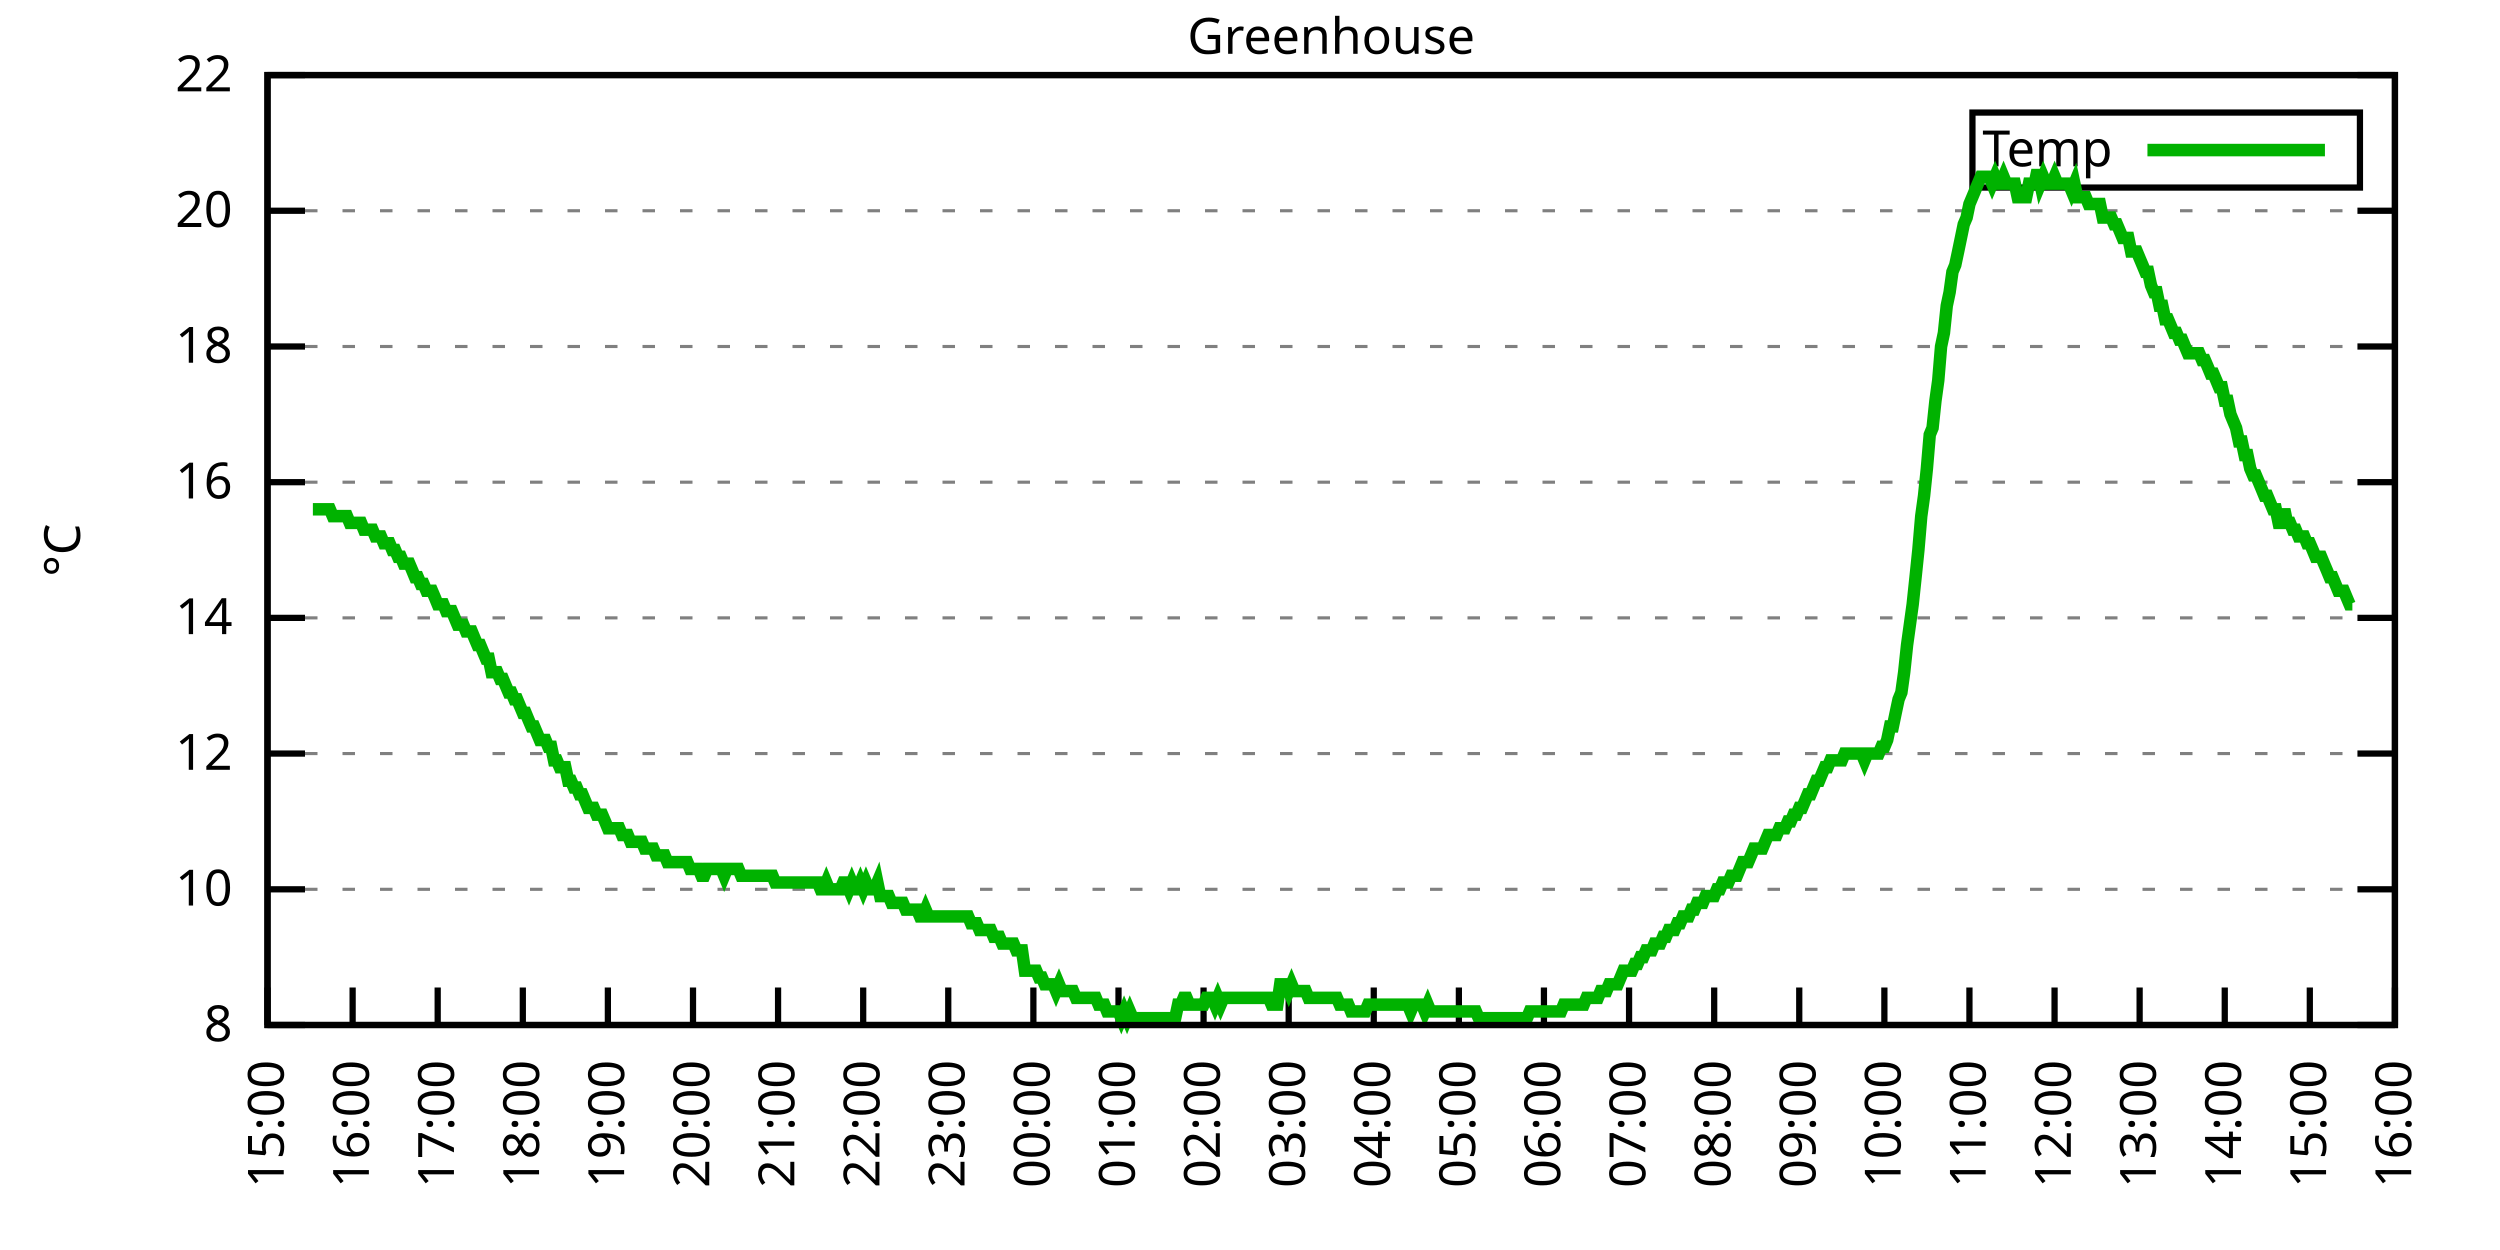
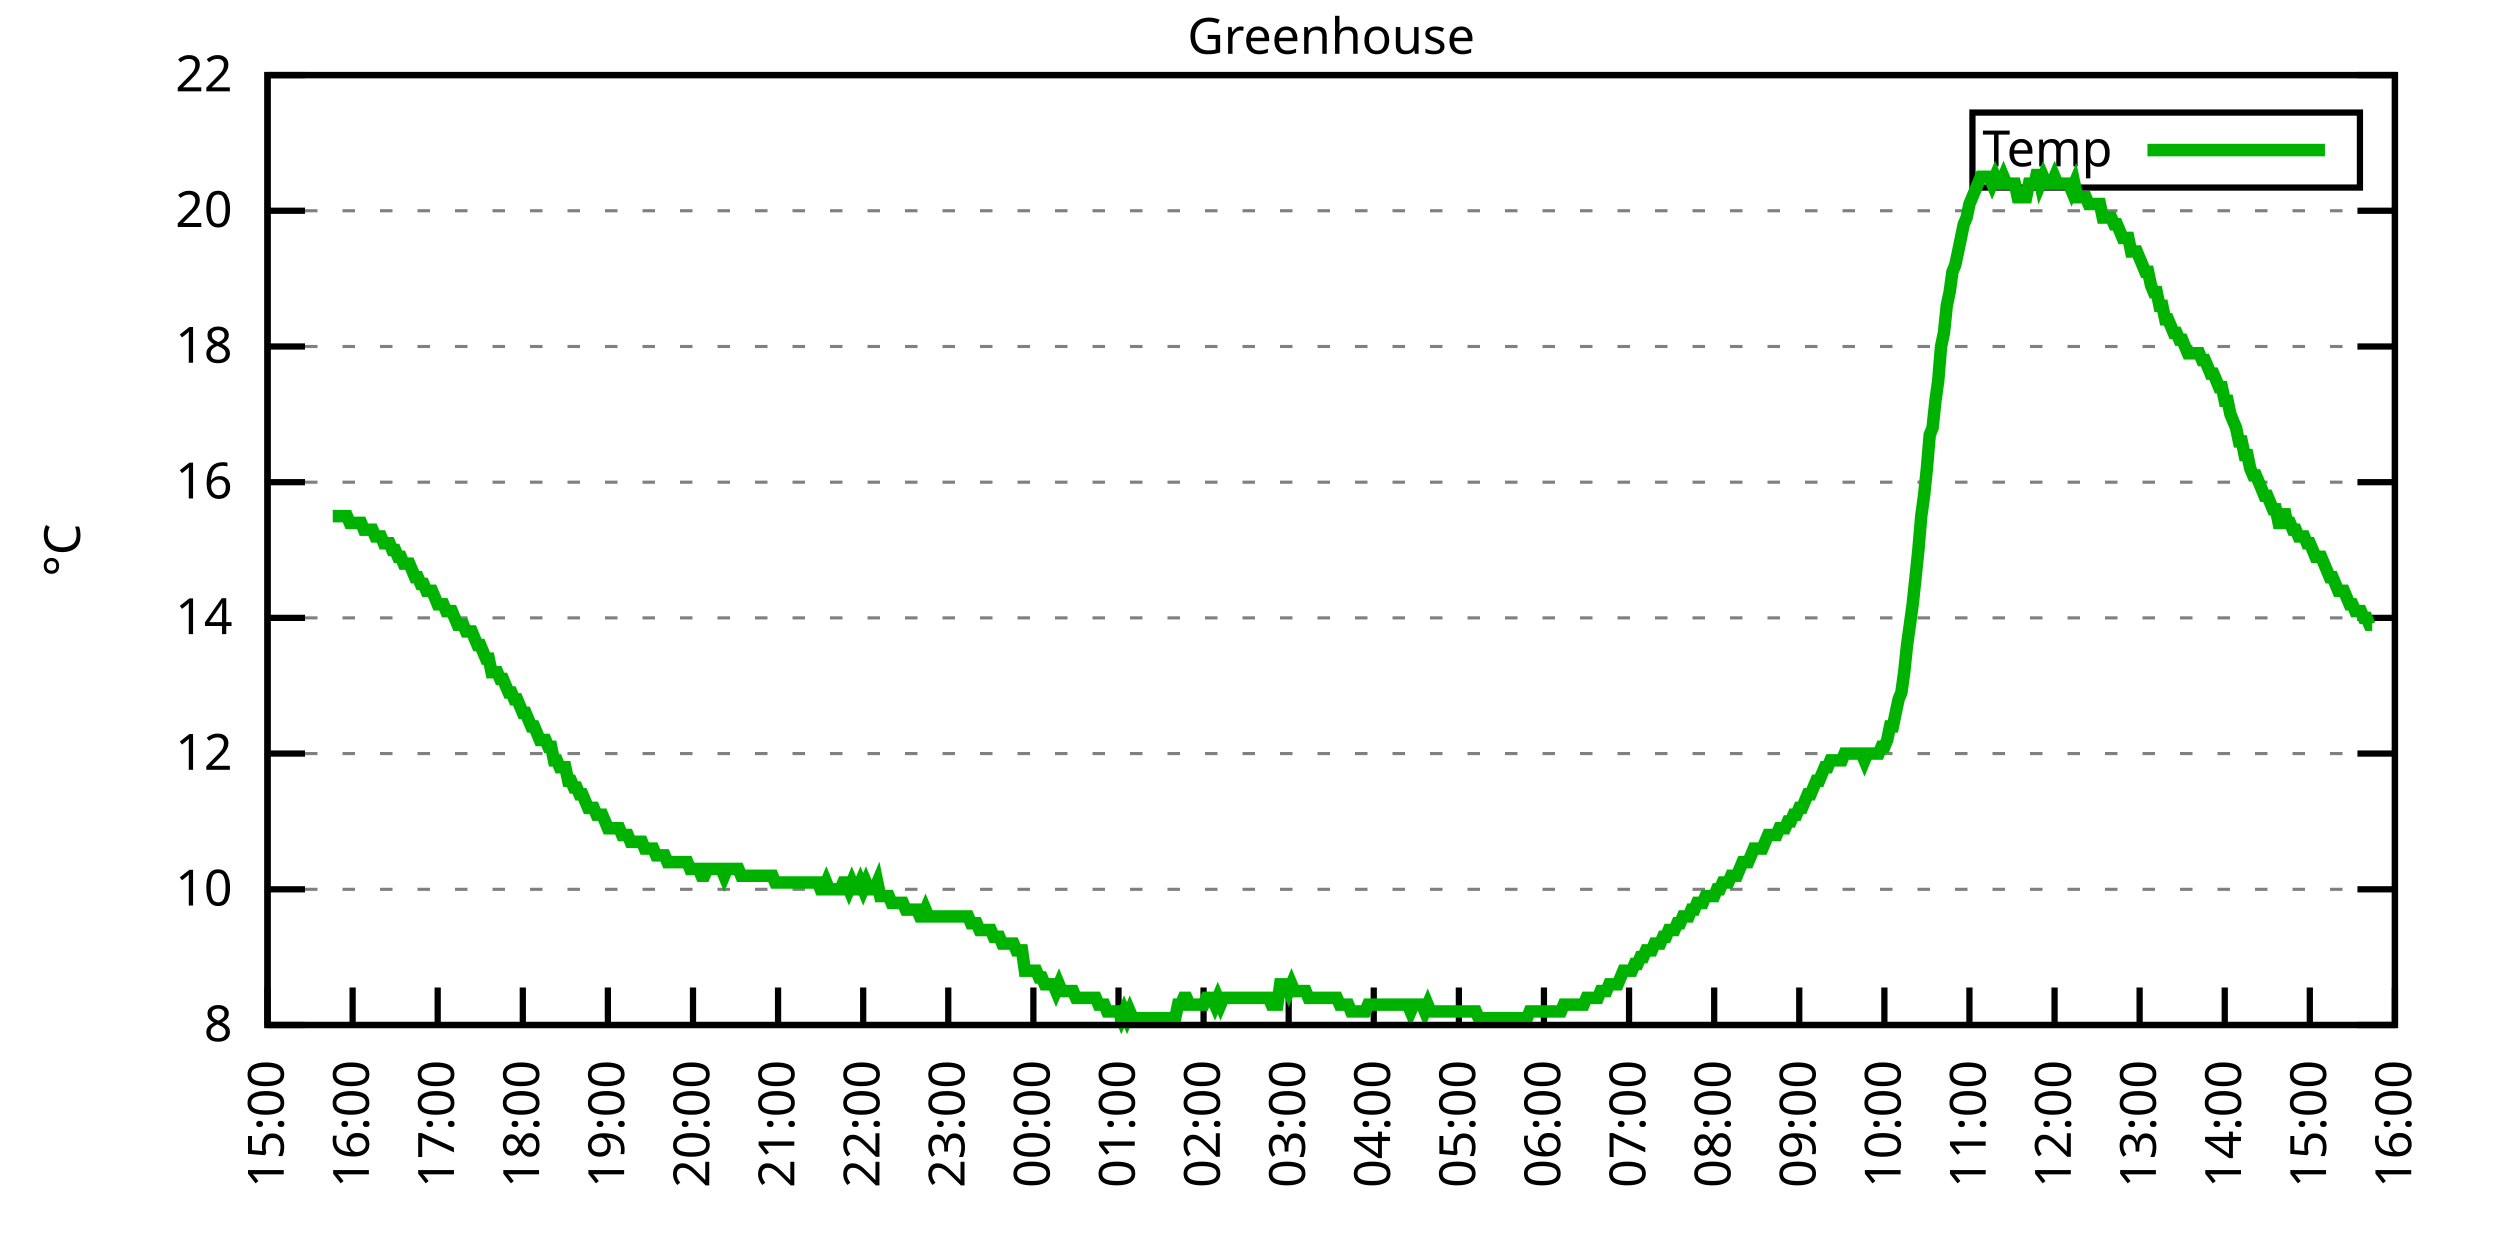
<svg xmlns="http://www.w3.org/2000/svg" xmlns:xlink="http://www.w3.org/1999/xlink" width="400" height="200" viewBox="0 0 400 200">
  <g id="gnuplot_canvas">
    <rect x="0" y="0" width="400" height="200" fill="none" />
    <defs>
      <circle id="gpDot" r="0.5" stroke-width="0.5" stroke="currentColor" />
      <path id="gpPt0" stroke-width="0.333" stroke="currentColor" d="M-1,0 h2 M0,-1 v2" />
      <path id="gpPt1" stroke-width="0.333" stroke="currentColor" d="M-1,-1 L1,1 M1,-1 L-1,1" />
      <path id="gpPt2" stroke-width="0.333" stroke="currentColor" d="M-1,0 L1,0 M0,-1 L0,1 M-1,-1 L1,1 M-1,1 L1,-1" />
      <rect id="gpPt3" stroke-width="0.333" stroke="currentColor" x="-1" y="-1" width="2" height="2" />
      <rect id="gpPt4" stroke-width="0.333" stroke="currentColor" fill="currentColor" x="-1" y="-1" width="2" height="2" />
      <circle id="gpPt5" stroke-width="0.333" stroke="currentColor" cx="0" cy="0" r="1" />
      <use xlink:href="#gpPt5" id="gpPt6" fill="currentColor" stroke="none" />
      <path id="gpPt7" stroke-width="0.333" stroke="currentColor" d="M0,-1.33 L-1.33,0.67 L1.33,0.67 z" />
      <use xlink:href="#gpPt7" id="gpPt8" fill="currentColor" stroke="none" />
      <use xlink:href="#gpPt7" id="gpPt9" stroke="currentColor" transform="rotate(180)" />
      <use xlink:href="#gpPt9" id="gpPt10" fill="currentColor" stroke="none" />
      <use xlink:href="#gpPt3" id="gpPt11" stroke="currentColor" transform="rotate(45)" />
      <use xlink:href="#gpPt11" id="gpPt12" fill="currentColor" stroke="none" />
      <path id="gpPt13" stroke-width="0.333" stroke="currentColor" d="M0,1.330 L1.265,0.411 L0.782,-1.067 L-0.782,-1.076 L-1.265,0.411 z" />
      <use xlink:href="#gpPt13" id="gpPt14" fill="currentColor" stroke="none" />
      <filter id="textbox" filterUnits="objectBoundingBox" x="0" y="0" height="1" width="1">
        <feFlood flood-color="white" flood-opacity="1" result="bgnd" />
        <feComposite in="SourceGraphic" in2="bgnd" operator="atop" />
      </filter>
      <filter id="greybox" filterUnits="objectBoundingBox" x="0" y="0" height="1" width="1">
        <feFlood flood-color="lightgrey" flood-opacity="1" result="grey" />
        <feComposite in="SourceGraphic" in2="grey" operator="atop" />
      </filter>
    </defs>
    <g fill="none" color="white" stroke="currentColor" stroke-width="1.00" stroke-linecap="butt" stroke-linejoin="miter">
</g>
    <g fill="none" color="black" stroke="currentColor" stroke-width="1.00" stroke-linecap="butt" stroke-linejoin="miter">
      <g stroke="none" shape-rendering="crispEdges">
        <polygon fill="rgb(255, 255, 255)" points="42.80,164.00 383.18,164.00 383.18,12.02 42.80,12.02 " />
      </g>
    </g>
    <g fill="none" color="black" stroke="currentColor" stroke-width="1.00" stroke-linecap="butt" stroke-linejoin="miter">
</g>
    <g fill="none" color="black" stroke="black" stroke-width="0.50" stroke-linecap="butt" stroke-linejoin="miter">
</g>
    <g fill="none" color="gray" stroke="currentColor" stroke-width="0.50" stroke-linecap="butt" stroke-linejoin="miter">
      <path stroke="gray" stroke-dasharray="2,4" class="gridline" d="M42.80,164.00 L383.19,164.00  " />
    </g>
    <g fill="none" color="gray" stroke="gray" stroke-width="1.00" stroke-linecap="butt" stroke-linejoin="miter">
</g>
    <g fill="none" color="black" stroke="currentColor" stroke-width="1.00" stroke-linecap="butt" stroke-linejoin="miter">
      <path stroke="black" d="M42.80,164.00 L48.80,164.00 M383.19,164.00 L377.19,164.00  " />
      <g transform="translate(37.20,166.60)" stroke="none" fill="black" font-family="Sans" font-size="8.00" text-anchor="end">
        <text>
          <tspan font-family="Sans"> 8</tspan>
        </text>
      </g>
    </g>
    <g fill="none" color="black" stroke="currentColor" stroke-width="1.00" stroke-linecap="butt" stroke-linejoin="miter">
</g>
    <g fill="none" color="black" stroke="black" stroke-width="0.50" stroke-linecap="butt" stroke-linejoin="miter">
</g>
    <g fill="none" color="gray" stroke="currentColor" stroke-width="0.50" stroke-linecap="butt" stroke-linejoin="miter">
      <path stroke="gray" stroke-dasharray="2,4" class="gridline" d="M42.80,142.29 L383.19,142.29  " />
    </g>
    <g fill="none" color="gray" stroke="gray" stroke-width="1.00" stroke-linecap="butt" stroke-linejoin="miter">
</g>
    <g fill="none" color="black" stroke="currentColor" stroke-width="1.00" stroke-linecap="butt" stroke-linejoin="miter">
      <path stroke="black" d="M42.80,142.29 L48.80,142.29 M383.19,142.29 L377.19,142.29  " />
      <g transform="translate(37.20,144.89)" stroke="none" fill="black" font-family="Sans" font-size="8.00" text-anchor="end">
        <text>
          <tspan font-family="Sans"> 10</tspan>
        </text>
      </g>
    </g>
    <g fill="none" color="black" stroke="currentColor" stroke-width="1.00" stroke-linecap="butt" stroke-linejoin="miter">
</g>
    <g fill="none" color="black" stroke="black" stroke-width="0.50" stroke-linecap="butt" stroke-linejoin="miter">
</g>
    <g fill="none" color="gray" stroke="currentColor" stroke-width="0.50" stroke-linecap="butt" stroke-linejoin="miter">
      <path stroke="gray" stroke-dasharray="2,4" class="gridline" d="M42.80,120.57 L383.19,120.57  " />
    </g>
    <g fill="none" color="gray" stroke="gray" stroke-width="1.00" stroke-linecap="butt" stroke-linejoin="miter">
</g>
    <g fill="none" color="black" stroke="currentColor" stroke-width="1.00" stroke-linecap="butt" stroke-linejoin="miter">
      <path stroke="black" d="M42.80,120.57 L48.80,120.57 M383.19,120.57 L377.19,120.57  " />
      <g transform="translate(37.20,123.17)" stroke="none" fill="black" font-family="Sans" font-size="8.00" text-anchor="end">
        <text>
          <tspan font-family="Sans"> 12</tspan>
        </text>
      </g>
    </g>
    <g fill="none" color="black" stroke="currentColor" stroke-width="1.00" stroke-linecap="butt" stroke-linejoin="miter">
</g>
    <g fill="none" color="black" stroke="black" stroke-width="0.50" stroke-linecap="butt" stroke-linejoin="miter">
</g>
    <g fill="none" color="gray" stroke="currentColor" stroke-width="0.50" stroke-linecap="butt" stroke-linejoin="miter">
      <path stroke="gray" stroke-dasharray="2,4" class="gridline" d="M42.80,98.86 L383.19,98.86  " />
    </g>
    <g fill="none" color="gray" stroke="gray" stroke-width="1.00" stroke-linecap="butt" stroke-linejoin="miter">
</g>
    <g fill="none" color="black" stroke="currentColor" stroke-width="1.00" stroke-linecap="butt" stroke-linejoin="miter">
      <path stroke="black" d="M42.80,98.86 L48.80,98.86 M383.19,98.86 L377.19,98.86  " />
      <g transform="translate(37.20,101.46)" stroke="none" fill="black" font-family="Sans" font-size="8.00" text-anchor="end">
        <text>
          <tspan font-family="Sans"> 14</tspan>
        </text>
      </g>
    </g>
    <g fill="none" color="black" stroke="currentColor" stroke-width="1.00" stroke-linecap="butt" stroke-linejoin="miter">
</g>
    <g fill="none" color="black" stroke="black" stroke-width="0.50" stroke-linecap="butt" stroke-linejoin="miter">
</g>
    <g fill="none" color="gray" stroke="currentColor" stroke-width="0.50" stroke-linecap="butt" stroke-linejoin="miter">
      <path stroke="gray" stroke-dasharray="2,4" class="gridline" d="M42.80,77.15 L383.19,77.15  " />
    </g>
    <g fill="none" color="gray" stroke="gray" stroke-width="1.00" stroke-linecap="butt" stroke-linejoin="miter">
</g>
    <g fill="none" color="black" stroke="currentColor" stroke-width="1.00" stroke-linecap="butt" stroke-linejoin="miter">
      <path stroke="black" d="M42.80,77.15 L48.80,77.15 M383.19,77.15 L377.19,77.15  " />
      <g transform="translate(37.20,79.75)" stroke="none" fill="black" font-family="Sans" font-size="8.00" text-anchor="end">
        <text>
          <tspan font-family="Sans"> 16</tspan>
        </text>
      </g>
    </g>
    <g fill="none" color="black" stroke="currentColor" stroke-width="1.00" stroke-linecap="butt" stroke-linejoin="miter">
</g>
    <g fill="none" color="black" stroke="black" stroke-width="0.50" stroke-linecap="butt" stroke-linejoin="miter">
</g>
    <g fill="none" color="gray" stroke="currentColor" stroke-width="0.50" stroke-linecap="butt" stroke-linejoin="miter">
      <path stroke="gray" stroke-dasharray="2,4" class="gridline" d="M42.80,55.44 L383.19,55.44  " />
    </g>
    <g fill="none" color="gray" stroke="gray" stroke-width="1.00" stroke-linecap="butt" stroke-linejoin="miter">
</g>
    <g fill="none" color="black" stroke="currentColor" stroke-width="1.00" stroke-linecap="butt" stroke-linejoin="miter">
      <path stroke="black" d="M42.80,55.44 L48.80,55.44 M383.19,55.44 L377.19,55.44  " />
      <g transform="translate(37.20,58.04)" stroke="none" fill="black" font-family="Sans" font-size="8.00" text-anchor="end">
        <text>
          <tspan font-family="Sans"> 18</tspan>
        </text>
      </g>
    </g>
    <g fill="none" color="black" stroke="currentColor" stroke-width="1.00" stroke-linecap="butt" stroke-linejoin="miter">
</g>
    <g fill="none" color="black" stroke="black" stroke-width="0.50" stroke-linecap="butt" stroke-linejoin="miter">
</g>
    <g fill="none" color="gray" stroke="currentColor" stroke-width="0.50" stroke-linecap="butt" stroke-linejoin="miter">
      <path stroke="gray" stroke-dasharray="2,4" class="gridline" d="M42.80,33.72 L383.19,33.72  " />
    </g>
    <g fill="none" color="gray" stroke="gray" stroke-width="1.00" stroke-linecap="butt" stroke-linejoin="miter">
</g>
    <g fill="none" color="black" stroke="currentColor" stroke-width="1.00" stroke-linecap="butt" stroke-linejoin="miter">
      <path stroke="black" d="M42.80,33.72 L48.80,33.72 M383.19,33.72 L377.19,33.72  " />
      <g transform="translate(37.20,36.32)" stroke="none" fill="black" font-family="Sans" font-size="8.00" text-anchor="end">
        <text>
          <tspan font-family="Sans"> 20</tspan>
        </text>
      </g>
    </g>
    <g fill="none" color="black" stroke="currentColor" stroke-width="1.00" stroke-linecap="butt" stroke-linejoin="miter">
</g>
    <g fill="none" color="black" stroke="black" stroke-width="0.50" stroke-linecap="butt" stroke-linejoin="miter">
</g>
    <g fill="none" color="gray" stroke="currentColor" stroke-width="0.50" stroke-linecap="butt" stroke-linejoin="miter">
      <path stroke="gray" stroke-dasharray="2,4" class="gridline" d="M42.80,12.01 L383.19,12.01  " />
    </g>
    <g fill="none" color="gray" stroke="gray" stroke-width="1.00" stroke-linecap="butt" stroke-linejoin="miter">
</g>
    <g fill="none" color="black" stroke="currentColor" stroke-width="1.00" stroke-linecap="butt" stroke-linejoin="miter">
      <path stroke="black" d="M42.80,12.01 L48.80,12.01 M383.19,12.01 L377.19,12.01  " />
      <g transform="translate(37.20,14.61)" stroke="none" fill="black" font-family="Sans" font-size="8.00" text-anchor="end">
        <text>
          <tspan font-family="Sans"> 22</tspan>
        </text>
      </g>
    </g>
    <g fill="none" color="black" stroke="currentColor" stroke-width="1.00" stroke-linecap="butt" stroke-linejoin="miter">
      <path stroke="black" d="M42.80,164.00 L42.80,158.00  " />
      <g transform="translate(45.40,169.60) rotate(270.00)" stroke="none" fill="black" font-family="Sans" font-size="8.00" text-anchor="end">
        <text>
          <tspan font-family="Sans">15:00</tspan>
        </text>
      </g>
    </g>
    <g fill="none" color="black" stroke="currentColor" stroke-width="1.00" stroke-linecap="butt" stroke-linejoin="miter">
      <path stroke="black" d="M56.42,164.00 L56.42,158.00  " />
      <g transform="translate(59.02,169.60) rotate(270.00)" stroke="none" fill="black" font-family="Sans" font-size="8.00" text-anchor="end">
        <text>
          <tspan font-family="Sans">16:00</tspan>
        </text>
      </g>
    </g>
    <g fill="none" color="black" stroke="currentColor" stroke-width="1.00" stroke-linecap="butt" stroke-linejoin="miter">
      <path stroke="black" d="M70.03,164.00 L70.03,158.00  " />
      <g transform="translate(72.63,169.60) rotate(270.00)" stroke="none" fill="black" font-family="Sans" font-size="8.00" text-anchor="end">
        <text>
          <tspan font-family="Sans">17:00</tspan>
        </text>
      </g>
    </g>
    <g fill="none" color="black" stroke="currentColor" stroke-width="1.00" stroke-linecap="butt" stroke-linejoin="miter">
      <path stroke="black" d="M83.65,164.00 L83.65,158.00  " />
      <g transform="translate(86.25,169.60) rotate(270.00)" stroke="none" fill="black" font-family="Sans" font-size="8.00" text-anchor="end">
        <text>
          <tspan font-family="Sans">18:00</tspan>
        </text>
      </g>
    </g>
    <g fill="none" color="black" stroke="currentColor" stroke-width="1.00" stroke-linecap="butt" stroke-linejoin="miter">
      <path stroke="black" d="M97.26,164.00 L97.26,158.00  " />
      <g transform="translate(99.86,169.60) rotate(270.00)" stroke="none" fill="black" font-family="Sans" font-size="8.00" text-anchor="end">
        <text>
          <tspan font-family="Sans">19:00</tspan>
        </text>
      </g>
    </g>
    <g fill="none" color="black" stroke="currentColor" stroke-width="1.00" stroke-linecap="butt" stroke-linejoin="miter">
      <path stroke="black" d="M110.88,164.00 L110.88,158.00  " />
      <g transform="translate(113.48,169.60) rotate(270.00)" stroke="none" fill="black" font-family="Sans" font-size="8.00" text-anchor="end">
        <text>
          <tspan font-family="Sans">20:00</tspan>
        </text>
      </g>
    </g>
    <g fill="none" color="black" stroke="currentColor" stroke-width="1.00" stroke-linecap="butt" stroke-linejoin="miter">
      <path stroke="black" d="M124.49,164.00 L124.49,158.00  " />
      <g transform="translate(127.09,169.60) rotate(270.00)" stroke="none" fill="black" font-family="Sans" font-size="8.00" text-anchor="end">
        <text>
          <tspan font-family="Sans">21:00</tspan>
        </text>
      </g>
    </g>
    <g fill="none" color="black" stroke="currentColor" stroke-width="1.00" stroke-linecap="butt" stroke-linejoin="miter">
      <path stroke="black" d="M138.11,164.00 L138.11,158.00  " />
      <g transform="translate(140.71,169.60) rotate(270.00)" stroke="none" fill="black" font-family="Sans" font-size="8.00" text-anchor="end">
        <text>
          <tspan font-family="Sans">22:00</tspan>
        </text>
      </g>
    </g>
    <g fill="none" color="black" stroke="currentColor" stroke-width="1.00" stroke-linecap="butt" stroke-linejoin="miter">
      <path stroke="black" d="M151.72,164.00 L151.72,158.00  " />
      <g transform="translate(154.32,169.60) rotate(270.00)" stroke="none" fill="black" font-family="Sans" font-size="8.00" text-anchor="end">
        <text>
          <tspan font-family="Sans">23:00</tspan>
        </text>
      </g>
    </g>
    <g fill="none" color="black" stroke="currentColor" stroke-width="1.00" stroke-linecap="butt" stroke-linejoin="miter">
      <path stroke="black" d="M165.34,164.00 L165.34,158.00  " />
      <g transform="translate(167.94,169.60) rotate(270.00)" stroke="none" fill="black" font-family="Sans" font-size="8.00" text-anchor="end">
        <text>
          <tspan font-family="Sans">00:00</tspan>
        </text>
      </g>
    </g>
    <g fill="none" color="black" stroke="currentColor" stroke-width="1.00" stroke-linecap="butt" stroke-linejoin="miter">
      <path stroke="black" d="M178.96,164.00 L178.96,158.00  " />
      <g transform="translate(181.56,169.60) rotate(270.00)" stroke="none" fill="black" font-family="Sans" font-size="8.00" text-anchor="end">
        <text>
          <tspan font-family="Sans">01:00</tspan>
        </text>
      </g>
    </g>
    <g fill="none" color="black" stroke="currentColor" stroke-width="1.00" stroke-linecap="butt" stroke-linejoin="miter">
      <path stroke="black" d="M192.57,164.00 L192.57,158.00  " />
      <g transform="translate(195.17,169.60) rotate(270.00)" stroke="none" fill="black" font-family="Sans" font-size="8.00" text-anchor="end">
        <text>
          <tspan font-family="Sans">02:00</tspan>
        </text>
      </g>
    </g>
    <g fill="none" color="black" stroke="currentColor" stroke-width="1.00" stroke-linecap="butt" stroke-linejoin="miter">
      <path stroke="black" d="M206.19,164.00 L206.19,158.00  " />
      <g transform="translate(208.79,169.60) rotate(270.00)" stroke="none" fill="black" font-family="Sans" font-size="8.00" text-anchor="end">
        <text>
          <tspan font-family="Sans">03:00</tspan>
        </text>
      </g>
    </g>
    <g fill="none" color="black" stroke="currentColor" stroke-width="1.00" stroke-linecap="butt" stroke-linejoin="miter">
      <path stroke="black" d="M219.80,164.00 L219.80,158.00  " />
      <g transform="translate(222.40,169.60) rotate(270.00)" stroke="none" fill="black" font-family="Sans" font-size="8.00" text-anchor="end">
        <text>
          <tspan font-family="Sans">04:00</tspan>
        </text>
      </g>
    </g>
    <g fill="none" color="black" stroke="currentColor" stroke-width="1.00" stroke-linecap="butt" stroke-linejoin="miter">
      <path stroke="black" d="M233.42,164.00 L233.42,158.00  " />
      <g transform="translate(236.02,169.60) rotate(270.00)" stroke="none" fill="black" font-family="Sans" font-size="8.00" text-anchor="end">
        <text>
          <tspan font-family="Sans">05:00</tspan>
        </text>
      </g>
    </g>
    <g fill="none" color="black" stroke="currentColor" stroke-width="1.00" stroke-linecap="butt" stroke-linejoin="miter">
      <path stroke="black" d="M247.03,164.00 L247.03,158.00  " />
      <g transform="translate(249.63,169.60) rotate(270.00)" stroke="none" fill="black" font-family="Sans" font-size="8.00" text-anchor="end">
        <text>
          <tspan font-family="Sans">06:00</tspan>
        </text>
      </g>
    </g>
    <g fill="none" color="black" stroke="currentColor" stroke-width="1.00" stroke-linecap="butt" stroke-linejoin="miter">
      <path stroke="black" d="M260.65,164.00 L260.65,158.00  " />
      <g transform="translate(263.25,169.60) rotate(270.00)" stroke="none" fill="black" font-family="Sans" font-size="8.00" text-anchor="end">
        <text>
          <tspan font-family="Sans">07:00</tspan>
        </text>
      </g>
    </g>
    <g fill="none" color="black" stroke="currentColor" stroke-width="1.00" stroke-linecap="butt" stroke-linejoin="miter">
      <path stroke="black" d="M274.27,164.00 L274.27,158.00  " />
      <g transform="translate(276.87,169.60) rotate(270.00)" stroke="none" fill="black" font-family="Sans" font-size="8.00" text-anchor="end">
        <text>
          <tspan font-family="Sans">08:00</tspan>
        </text>
      </g>
    </g>
    <g fill="none" color="black" stroke="currentColor" stroke-width="1.00" stroke-linecap="butt" stroke-linejoin="miter">
      <path stroke="black" d="M287.88,164.00 L287.88,158.00  " />
      <g transform="translate(290.48,169.60) rotate(270.00)" stroke="none" fill="black" font-family="Sans" font-size="8.00" text-anchor="end">
        <text>
          <tspan font-family="Sans">09:00</tspan>
        </text>
      </g>
    </g>
    <g fill="none" color="black" stroke="currentColor" stroke-width="1.00" stroke-linecap="butt" stroke-linejoin="miter">
      <path stroke="black" d="M301.50,164.00 L301.50,158.00  " />
      <g transform="translate(304.10,169.60) rotate(270.00)" stroke="none" fill="black" font-family="Sans" font-size="8.00" text-anchor="end">
        <text>
          <tspan font-family="Sans">10:00</tspan>
        </text>
      </g>
    </g>
    <g fill="none" color="black" stroke="currentColor" stroke-width="1.00" stroke-linecap="butt" stroke-linejoin="miter">
      <path stroke="black" d="M315.11,164.00 L315.11,158.00  " />
      <g transform="translate(317.71,169.60) rotate(270.00)" stroke="none" fill="black" font-family="Sans" font-size="8.00" text-anchor="end">
        <text>
          <tspan font-family="Sans">11:00</tspan>
        </text>
      </g>
    </g>
    <g fill="none" color="black" stroke="currentColor" stroke-width="1.00" stroke-linecap="butt" stroke-linejoin="miter">
      <path stroke="black" d="M328.73,164.00 L328.73,158.00  " />
      <g transform="translate(331.33,169.60) rotate(270.00)" stroke="none" fill="black" font-family="Sans" font-size="8.00" text-anchor="end">
        <text>
          <tspan font-family="Sans">12:00</tspan>
        </text>
      </g>
    </g>
    <g fill="none" color="black" stroke="currentColor" stroke-width="1.00" stroke-linecap="butt" stroke-linejoin="miter">
      <path stroke="black" d="M342.34,164.00 L342.34,158.00  " />
      <g transform="translate(344.94,169.60) rotate(270.00)" stroke="none" fill="black" font-family="Sans" font-size="8.00" text-anchor="end">
        <text>
          <tspan font-family="Sans">13:00</tspan>
        </text>
      </g>
    </g>
    <g fill="none" color="black" stroke="currentColor" stroke-width="1.00" stroke-linecap="butt" stroke-linejoin="miter">
      <path stroke="black" d="M355.96,164.00 L355.96,158.00  " />
      <g transform="translate(358.56,169.60) rotate(270.00)" stroke="none" fill="black" font-family="Sans" font-size="8.00" text-anchor="end">
        <text>
          <tspan font-family="Sans">14:00</tspan>
        </text>
      </g>
    </g>
    <g fill="none" color="black" stroke="currentColor" stroke-width="1.00" stroke-linecap="butt" stroke-linejoin="miter">
      <path stroke="black" d="M369.57,164.00 L369.57,158.00  " />
      <g transform="translate(372.17,169.60) rotate(270.00)" stroke="none" fill="black" font-family="Sans" font-size="8.00" text-anchor="end">
        <text>
          <tspan font-family="Sans">15:00</tspan>
        </text>
      </g>
    </g>
    <g fill="none" color="black" stroke="currentColor" stroke-width="1.00" stroke-linecap="butt" stroke-linejoin="miter">
      <path stroke="black" d="M383.19,164.00 L383.19,158.00  " />
      <g transform="translate(385.79,169.60) rotate(270.00)" stroke="none" fill="black" font-family="Sans" font-size="8.00" text-anchor="end">
        <text>
          <tspan font-family="Sans">16:00</tspan>
        </text>
      </g>
    </g>
    <g fill="none" color="black" stroke="currentColor" stroke-width="1.00" stroke-linecap="butt" stroke-linejoin="miter">
</g>
    <g fill="none" color="black" stroke="currentColor" stroke-width="1.00" stroke-linecap="butt" stroke-linejoin="miter">
      <path stroke="black" d="M42.80,12.01 L42.80,164.00 L383.19,164.00 L383.19,12.01 L42.80,12.01 Z  " />
    </g>
    <g fill="none" color="black" stroke="currentColor" stroke-width="1.00" stroke-linecap="butt" stroke-linejoin="miter">
</g>
    <g fill="none" color="black" stroke="currentColor" stroke-width="1.00" stroke-linecap="butt" stroke-linejoin="miter">
      <path stroke="black" d="M315.59,30.01 L315.59,18.01 L377.59,18.01 L377.59,30.01 L315.59,30.01 Z  " />
    </g>
    <g id="Greenhouse_plot_1">
      <g fill="none" color="white" stroke="black" stroke-width="2.00" stroke-linecap="butt" stroke-linejoin="miter">
</g>
      <g fill="none" color="black" stroke="currentColor" stroke-width="2.00" stroke-linecap="butt" stroke-linejoin="miter">
        <g transform="translate(337.99,26.61)" stroke="none" fill="black" font-family="Sans" font-size="8.00" text-anchor="end">
          <text>
            <tspan font-family="Sans">Temp</tspan>
          </text>
        </g>
      </g>
      <g fill="none" color="black" stroke="currentColor" stroke-width="2.00" stroke-linecap="butt" stroke-linejoin="miter">
-         <path stroke="rgb(  0, 178,   0)" d="M343.59,24.01 L371.99,24.01 M50.06,81.49 L50.52,81.49 L50.97,81.49 L51.42,81.49 L51.88,81.49 L52.33,81.49   L52.78,81.49 L53.24,82.58 L53.69,82.58 L54.15,82.58 L54.60,82.58 L55.05,82.58 L55.51,82.58 L55.96,83.66   L56.42,83.66 L56.87,83.66 L57.32,83.66 L57.78,83.66 L58.23,84.75 L58.68,84.75 L59.14,84.75 L59.59,84.75   L60.05,85.83 L60.50,85.83 L60.95,85.83 L61.41,86.92 L61.86,86.92 L62.32,86.92 L62.77,88.00 L63.22,88.00   L63.68,89.09 L64.13,89.09 L64.58,90.18 L65.04,90.18 L65.49,90.18 L65.95,91.26 L66.40,92.35 L66.85,92.35   L67.31,93.43 L67.76,93.43 L68.22,94.52 L68.67,94.52 L69.12,94.52 L69.58,95.60 L70.03,96.69 L70.49,96.69   L70.94,96.69 L71.39,97.78 L71.85,97.78 L72.30,97.78 L72.75,98.86 L73.21,99.95 L73.66,99.95 L74.12,99.95   L74.57,101.03 L75.02,101.03 L75.48,101.03 L75.93,102.12 L76.39,103.20 L76.84,103.20 L77.29,104.29 L77.75,105.38   L78.20,105.38 L78.65,107.55 L79.11,107.55 L79.56,107.55 L80.02,108.63 L80.47,108.63 L80.92,109.72 L81.38,110.80   L81.83,110.80 L82.29,111.89 L82.74,111.89 L83.19,112.97 L83.65,114.06 L84.10,114.06 L84.55,115.15 L85.01,116.23   L85.46,116.23 L85.92,117.32 L86.37,118.40 L86.82,118.40 L87.28,118.40 L87.73,119.49 L88.19,119.49 L88.64,121.66   L89.09,121.66 L89.55,122.75 L90.00,122.75 L90.45,122.75 L90.91,124.92 L91.36,124.92 L91.82,126.00 L92.27,126.00   L92.72,127.09 L93.18,127.09 L93.63,128.17 L94.09,129.26 L94.54,129.26 L94.99,129.26 L95.45,130.35 L95.90,130.35   L96.35,130.35 L96.81,131.43 L97.26,132.52 L97.72,132.52 L98.17,132.52 L98.62,132.52 L99.08,132.52 L99.53,133.60   L99.99,133.60 L100.44,133.60 L100.89,134.69 L101.35,134.69 L101.80,134.69 L102.25,134.69 L102.71,134.69 L103.16,135.77   L103.62,135.77 L104.07,135.77 L104.52,135.77 L104.98,136.86 L105.43,136.86 L105.89,136.86 L106.34,136.86 L106.79,137.94   L107.25,137.94 L107.70,137.94 L108.15,137.94 L108.61,137.94 L109.06,137.94 L109.52,137.94 L109.97,137.94 L110.42,139.03   L110.88,139.03 L111.33,139.03 L111.79,139.03 L112.24,140.12 L112.69,140.12 L113.15,139.03 L113.60,139.03 L114.05,139.03   L114.51,139.03 L114.96,139.03 L115.42,139.03 L115.87,140.12 L116.32,139.03 L116.78,139.03 L117.23,139.03 L117.69,139.03   L118.14,139.03 L118.59,140.12 L119.05,140.12 L119.50,140.12 L119.96,140.12 L120.41,140.12 L120.86,140.12 L121.32,140.12   L121.77,140.12 L122.22,140.12 L122.68,140.12 L123.13,140.12 L123.59,140.12 L124.04,141.20 L124.49,141.20 L124.95,141.20   L125.40,141.20 L125.86,141.20 L126.31,141.20 L126.76,141.20 L127.22,141.20 L127.67,141.20 L128.12,141.20 L128.58,141.20   L129.03,141.20 L129.49,141.20 L129.94,141.20 L130.39,141.20 L130.85,141.20 L131.30,142.29 L131.76,142.29 L132.21,141.20   L132.66,142.29 L133.12,142.29 L133.57,142.29 L134.02,142.29 L134.48,142.29 L134.93,141.20 L135.39,141.20 L135.84,142.29   L136.29,141.20 L136.75,142.29 L137.20,142.29 L137.66,141.20 L138.11,142.29 L138.56,141.20 L139.02,142.29 L139.47,142.29   L139.92,142.29 L140.38,141.20 L140.83,143.37 L141.29,143.37 L141.74,143.37 L142.19,143.37 L142.65,144.46 L143.10,144.46   L143.56,144.46 L144.01,144.46 L144.46,144.46 L144.92,145.54 L145.37,145.54 L145.82,145.54 L146.28,145.54 L146.73,145.54   L147.19,146.63 L147.64,146.63 L148.09,145.54 L148.55,146.63 L149.00,146.63 L149.46,146.63 L149.91,146.63 L150.36,146.63   L150.82,146.63 L151.27,146.63 L151.72,146.63 L152.18,146.63 L152.63,146.63 L153.09,146.63 L153.54,146.63 L153.99,146.63   L154.45,146.63 L154.90,146.63 L155.36,147.72 L155.81,147.72 L156.26,147.72 L156.72,148.80 L157.17,148.80 L157.62,148.80   L158.08,148.80 L158.53,148.80 L158.99,149.89 L159.44,149.89 L159.89,149.89 L160.35,150.97 L160.80,150.97 L161.26,150.97   L161.71,150.97 L162.16,150.97 L162.62,152.06 L163.07,152.06 L163.52,152.06 L163.98,155.31 L164.43,155.31 L164.89,155.31   L165.34,155.31 L165.79,155.31 L166.25,156.40 L166.70,156.40 L167.16,157.49 L167.61,157.49 L168.06,157.49 L168.52,157.49   L168.97,158.57 L169.43,157.49 L169.88,158.57 L170.33,158.57 L170.79,158.57 L171.24,158.57 L171.69,158.57 L172.15,159.66   L172.60,159.66 L173.06,159.66 L173.51,159.66 L173.96,159.66 L174.42,159.66 L174.87,159.66 L175.33,159.66 L175.78,160.74   L176.23,160.74 L176.69,160.74 L177.14,161.83 L177.59,161.83 L178.05,161.83 L178.50,161.83 L178.96,161.83 L179.41,162.91   L179.86,161.83 L180.32,162.91 L180.77,161.83 L181.23,162.91 L181.68,162.91 L182.13,162.91 L182.59,162.91 L183.04,162.91   L183.49,162.91 L183.95,162.91 L184.40,162.91 L184.86,162.91 L185.31,162.91 L185.76,162.91 L186.22,162.91 L186.67,162.91   L187.13,162.91 L187.58,162.91 L188.03,162.91 L188.49,160.74 L188.94,160.74 L189.39,159.66 L189.85,159.66 L190.30,160.74   L190.76,160.74 L191.21,160.74 L191.66,160.74 L192.12,160.74 L192.57,160.74 L193.03,159.66 L193.48,159.66 L193.93,159.66   L194.39,160.74 L194.84,159.66 L195.29,160.74 L195.75,159.66 L196.20,159.66 L196.66,159.66 L197.11,159.66 L197.56,159.66   L198.02,159.66 L198.47,159.66 L198.93,159.66 L199.38,159.66 L199.83,159.66 L200.29,159.66 L200.74,159.66 L201.19,159.66   L201.65,159.66 L202.10,159.66 L202.56,159.66 L203.01,159.66 L203.46,160.74 L203.92,160.74 L204.37,160.74 L204.83,157.49   L205.28,157.49 L205.73,157.49 L206.19,158.57 L206.64,157.49 L207.09,158.57 L207.55,158.57 L208.00,158.57 L208.46,158.57   L208.91,158.57 L209.36,159.66 L209.82,159.66 L210.27,159.66 L210.73,159.66 L211.18,159.66 L211.63,159.66 L212.09,159.66   L212.54,159.66 L213.00,159.66 L213.45,159.66 L213.90,159.66 L214.36,160.74 L214.81,160.74 L215.26,160.74 L215.72,160.74   L216.17,161.83 L216.63,161.83 L217.08,161.83 L217.53,161.83 L217.99,161.83 L218.44,161.83 L218.90,160.74 L219.35,160.74   L219.80,160.74 L220.26,160.74 L220.71,160.74 L221.16,160.74 L221.62,160.74 L222.07,160.74 L222.53,160.74 L222.98,160.74   L223.43,160.74 L223.89,160.74 L224.34,160.74 L224.80,160.74 L225.25,160.74 L225.70,161.83 L226.16,160.74 L226.61,160.74   L227.06,160.74 L227.52,160.74 L227.97,161.83 L228.43,160.74 L228.88,161.83 L229.33,161.83 L229.79,161.83 L230.24,161.83   L230.70,161.83 L231.15,161.83 L231.60,161.83 L232.06,161.83 L232.51,161.83 L232.96,161.83 L233.42,161.83 L233.87,161.83   L234.33,161.83 L234.78,161.83 L235.23,161.83 L235.69,161.83 L236.14,161.83 L236.60,162.91 L237.05,162.91 L237.50,162.91   L237.96,162.91 L238.41,162.91 L238.86,162.91 L239.32,162.91 L239.77,162.91 L240.23,162.91 L240.68,162.91 L241.13,162.91   L241.59,162.91 L242.04,162.91 L242.50,162.91 L242.95,162.91 L243.40,162.91 L243.86,162.91 L244.31,162.91 L244.76,161.83   L245.22,161.83 L245.67,161.83 L246.13,161.83 L246.58,161.83 L247.03,161.83 L247.49,161.83 L247.94,161.83 L248.40,161.83   L248.85,161.83 L249.30,161.83 L249.76,161.83 L250.21,160.74 L250.66,160.74 L251.12,160.74 L251.57,160.74 L252.03,160.74   L252.48,160.74 L252.93,160.74 L253.39,160.74 L253.84,159.66 L254.30,159.66 L254.75,159.66 L255.20,159.66 L255.66,159.66   L256.11,158.57 L256.56,158.57 L257.02,158.57 L257.47,157.49 L257.93,157.49 L258.38,157.49 L258.83,157.49 L259.29,156.40   L259.74,155.31 L260.20,155.31 L260.65,155.31 L261.10,155.31 L261.56,154.23 L262.01,154.23 L262.47,153.14 L262.92,153.14   L263.37,152.06 L263.83,152.06 L264.28,152.06 L264.73,150.97 L265.19,150.97 L265.64,150.97 L266.10,149.89 L266.55,149.89   L267.00,148.80 L267.46,148.80 L267.91,148.80 L268.37,147.72 L268.82,147.72 L269.27,146.63 L269.73,146.63 L270.18,146.63   L270.63,145.54 L271.09,145.54 L271.54,144.46 L272.00,144.46 L272.45,144.46 L272.90,143.37 L273.36,143.37 L273.81,143.37   L274.27,143.37 L274.72,142.29 L275.17,142.29 L275.63,141.20 L276.08,141.20 L276.53,141.20 L276.99,140.12 L277.44,140.12   L277.90,140.12 L278.35,139.03 L278.80,137.94 L279.26,137.94 L279.71,137.94 L280.17,136.86 L280.62,135.77 L281.07,135.77   L281.53,135.77 L281.98,135.77 L282.43,134.69 L282.89,133.60 L283.34,133.60 L283.80,133.60 L284.25,133.60 L284.70,132.52   L285.16,132.52 L285.61,132.52 L286.07,131.43 L286.52,131.43 L286.97,130.35 L287.43,130.35 L287.88,129.26 L288.33,129.26   L288.79,128.17 L289.24,127.09 L289.70,127.09 L290.15,126.00 L290.60,124.92 L291.06,124.92 L291.51,123.83 L291.97,122.75   L292.42,122.75 L292.87,121.66 L293.33,121.66 L293.78,121.66 L294.23,121.66 L294.69,121.66 L295.14,120.57 L295.60,120.57   L296.05,120.57 L296.50,120.57 L296.96,120.57 L297.41,120.57 L297.87,120.57 L298.32,121.66 L298.77,120.57 L299.23,120.57   L299.68,120.57 L300.13,120.57 L300.59,120.57 L301.04,119.49 L301.50,119.49 L301.95,118.40 L302.40,116.23 L302.86,116.23   L303.31,114.06 L303.77,111.89 L304.22,110.80 L304.67,107.55 L305.13,103.20 L305.58,99.95 L306.03,96.69 L306.49,92.35   L306.94,88.00 L307.40,82.58 L307.85,79.32 L308.30,74.98 L308.76,69.55 L309.21,68.46 L309.67,64.12 L310.12,60.86   L310.57,55.44 L311.03,53.26 L311.48,48.92 L311.94,46.75 L312.39,43.49 L312.84,42.41 L313.30,40.24 L313.75,38.07   L314.20,35.89 L314.66,34.81 L315.11,32.64 L315.57,31.55 L316.02,30.47 L316.47,29.38 L316.93,28.29 L317.38,28.29   L317.84,28.29 L318.29,28.29 L318.74,29.38 L319.20,28.29 L319.65,29.38 L320.10,29.38 L320.56,28.29 L321.01,29.38   L321.47,29.38 L321.92,29.38 L322.37,29.38 L322.83,31.55 L323.28,31.55 L323.74,31.55 L324.19,31.55 L324.64,29.38   L325.10,29.38 L325.55,29.38 L326.00,27.21 L326.46,29.38 L326.91,28.29 L327.37,29.38 L327.82,29.38 L328.27,29.38   L328.73,28.29 L329.18,29.38 L329.64,29.38 L330.09,29.38 L330.54,29.38 L331.00,29.38 L331.45,30.47 L331.90,29.38   L332.36,31.55 L332.81,31.55 L333.27,31.55 L333.72,31.55 L334.17,32.64 L334.63,32.64 L335.08,32.64 L335.54,32.64   L335.99,32.64 L336.44,34.81 L336.90,34.81 L337.35,34.81 L337.80,34.81 L338.26,35.89 L338.71,35.89 L339.17,36.98   L339.62,38.07 L340.07,38.07 L340.53,38.07 L340.98,40.24 L341.44,40.24 L341.89,40.24 L342.34,41.32 L342.80,42.41   L343.25,43.49 L343.70,43.49 L344.16,45.66 L344.61,46.75 L345.07,46.75 L345.52,48.92 L345.97,48.92 L346.43,51.09   L346.88,51.09 L347.34,52.18 L347.79,53.26 L348.24,53.26 L348.70,54.35 L349.15,54.35 L349.60,55.44 L350.06,56.52   L350.51,56.52 L350.97,56.52 L351.42,56.52 L351.87,56.52 L352.33,57.61 L352.78,57.61 L353.24,58.69 L353.69,59.78   L354.14,59.78 L354.60,60.86 L355.05,61.95 L355.50,61.95 L355.96,64.12 L356.41,64.12 L356.87,66.29 L357.32,67.38   L357.77,68.46 L358.23,70.63 L358.68,70.63 L359.14,72.81 L359.59,72.81 L360.04,74.98 L360.50,76.06 L360.95,76.06   L361.41,77.15 L361.86,78.23 L362.31,79.32 L362.77,79.32 L363.22,80.41 L363.67,81.49 L364.13,81.49 L364.58,83.66   L365.04,83.66 L365.49,81.49 L365.94,83.66 L366.40,83.66 L366.85,84.75 L367.31,84.75 L367.76,85.83 L368.21,85.83   L368.67,85.83 L369.12,86.92 L369.57,86.92 L370.03,88.00 L370.48,89.09 L370.94,89.09 L371.39,89.09 L371.84,90.18   L372.30,91.26 L372.75,92.35 L373.21,92.35 L373.66,93.43 L374.11,94.52 L374.57,94.52 L375.02,94.52 L375.47,95.60   L375.93,96.69 L376.38,96.69  " />
+         <path stroke="rgb(  0, 178,   0)" d="M343.59,24.01 L371.99,24.01 M53.24,82.58 L53.69,82.58 L54.15,82.58 L54.60,82.58 L55.05,82.58 L55.51,82.58   L55.96,83.66 L56.42,83.66 L56.87,83.66 L57.32,83.66 L57.78,83.66 L58.23,84.75 L58.68,84.75 L59.14,84.75   L59.59,84.75 L60.05,85.83 L60.50,85.83 L60.95,85.83 L61.41,86.92 L61.86,86.92 L62.32,86.92 L62.77,88.00   L63.22,88.00 L63.68,89.09 L64.13,89.09 L64.58,90.18 L65.04,90.18 L65.49,90.18 L65.95,91.26 L66.40,92.35   L66.85,92.35 L67.31,93.43 L67.76,93.43 L68.22,94.52 L68.67,94.52 L69.12,94.52 L69.58,95.60 L70.03,96.69   L70.49,96.69 L70.94,96.69 L71.39,97.78 L71.85,97.78 L72.30,97.78 L72.75,98.86 L73.21,99.95 L73.66,99.95   L74.12,99.95 L74.57,101.03 L75.02,101.03 L75.48,101.03 L75.93,102.12 L76.39,103.20 L76.84,103.20 L77.29,104.29   L77.75,105.38 L78.20,105.38 L78.65,107.55 L79.11,107.55 L79.56,107.55 L80.02,108.63 L80.47,108.63 L80.92,109.72   L81.38,110.80 L81.83,110.80 L82.29,111.89 L82.74,111.89 L83.19,112.97 L83.65,114.06 L84.10,114.06 L84.55,115.15   L85.01,116.23 L85.46,116.23 L85.92,117.32 L86.37,118.40 L86.82,118.40 L87.28,118.40 L87.73,119.49 L88.19,119.49   L88.64,121.66 L89.09,121.66 L89.55,122.75 L90.00,122.75 L90.45,122.75 L90.91,124.92 L91.36,124.92 L91.82,126.00   L92.27,126.00 L92.72,127.09 L93.18,127.09 L93.63,128.17 L94.09,129.26 L94.54,129.26 L94.99,129.26 L95.45,130.35   L95.90,130.35 L96.35,130.35 L96.81,131.43 L97.26,132.52 L97.72,132.52 L98.17,132.52 L98.62,132.52 L99.08,132.52   L99.53,133.60 L99.99,133.60 L100.44,133.60 L100.89,134.69 L101.35,134.69 L101.80,134.69 L102.25,134.69 L102.71,134.69   L103.16,135.77 L103.62,135.77 L104.07,135.77 L104.52,135.77 L104.98,136.86 L105.43,136.86 L105.89,136.86 L106.34,136.86   L106.79,137.94 L107.25,137.94 L107.70,137.94 L108.15,137.94 L108.61,137.94 L109.06,137.94 L109.52,137.94 L109.97,137.94   L110.42,139.03 L110.88,139.03 L111.33,139.03 L111.79,139.03 L112.24,140.12 L112.69,140.12 L113.15,139.03 L113.60,139.03   L114.05,139.03 L114.51,139.03 L114.96,139.03 L115.42,139.03 L115.87,140.12 L116.32,139.03 L116.78,139.03 L117.23,139.03   L117.69,139.03 L118.14,139.03 L118.59,140.12 L119.05,140.12 L119.50,140.12 L119.96,140.12 L120.41,140.12 L120.86,140.12   L121.32,140.12 L121.77,140.12 L122.22,140.12 L122.68,140.12 L123.13,140.12 L123.59,140.12 L124.04,141.20 L124.49,141.20   L124.95,141.20 L125.40,141.20 L125.86,141.20 L126.31,141.20 L126.76,141.20 L127.22,141.20 L127.67,141.20 L128.12,141.20   L128.58,141.20 L129.03,141.20 L129.49,141.20 L129.94,141.20 L130.39,141.20 L130.85,141.20 L131.30,142.29 L131.76,142.29   L132.21,141.20 L132.66,142.29 L133.12,142.29 L133.57,142.29 L134.02,142.29 L134.48,142.29 L134.93,141.20 L135.39,141.20   L135.84,142.29 L136.29,141.20 L136.75,142.29 L137.20,142.29 L137.66,141.20 L138.11,142.29 L138.56,141.20 L139.02,142.29   L139.47,142.29 L139.92,142.29 L140.38,141.20 L140.83,143.37 L141.29,143.37 L141.74,143.37 L142.19,143.37 L142.65,144.46   L143.10,144.46 L143.56,144.46 L144.01,144.46 L144.46,144.46 L144.92,145.54 L145.37,145.54 L145.82,145.54 L146.28,145.54   L146.73,145.54 L147.19,146.63 L147.64,146.63 L148.09,145.54 L148.55,146.63 L149.00,146.63 L149.46,146.63 L149.91,146.63   L150.36,146.63 L150.82,146.63 L151.27,146.63 L151.72,146.63 L152.18,146.63 L152.63,146.63 L153.09,146.63 L153.54,146.63   L153.99,146.63 L154.45,146.63 L154.90,146.63 L155.36,147.72 L155.81,147.72 L156.26,147.72 L156.72,148.80 L157.17,148.80   L157.62,148.80 L158.08,148.80 L158.53,148.80 L158.99,149.89 L159.44,149.89 L159.89,149.89 L160.35,150.97 L160.80,150.97   L161.26,150.97 L161.71,150.97 L162.16,150.97 L162.62,152.06 L163.07,152.06 L163.52,152.06 L163.98,155.31 L164.43,155.31   L164.89,155.31 L165.34,155.31 L165.79,155.31 L166.25,156.40 L166.70,156.40 L167.16,157.49 L167.61,157.49 L168.06,157.49   L168.52,157.49 L168.97,158.57 L169.43,157.49 L169.88,158.57 L170.33,158.57 L170.79,158.57 L171.24,158.57 L171.69,158.57   L172.15,159.66 L172.60,159.66 L173.06,159.66 L173.51,159.66 L173.96,159.66 L174.42,159.66 L174.87,159.66 L175.33,159.66   L175.78,160.74 L176.23,160.74 L176.69,160.74 L177.14,161.83 L177.59,161.83 L178.05,161.83 L178.50,161.83 L178.96,161.83   L179.41,162.91 L179.86,161.83 L180.32,162.91 L180.77,161.83 L181.23,162.91 L181.68,162.91 L182.13,162.91 L182.59,162.91   L183.04,162.91 L183.49,162.91 L183.95,162.91 L184.40,162.91 L184.86,162.91 L185.31,162.91 L185.76,162.91 L186.22,162.91   L186.67,162.91 L187.13,162.91 L187.58,162.91 L188.03,162.91 L188.49,160.74 L188.94,160.74 L189.39,159.66 L189.85,159.66   L190.30,160.74 L190.76,160.74 L191.21,160.74 L191.66,160.74 L192.12,160.74 L192.57,160.74 L193.03,159.66 L193.48,159.66   L193.93,159.66 L194.39,160.74 L194.84,159.66 L195.29,160.74 L195.75,159.66 L196.20,159.66 L196.66,159.66 L197.11,159.66   L197.56,159.66 L198.02,159.66 L198.47,159.66 L198.93,159.66 L199.38,159.66 L199.83,159.66 L200.29,159.66 L200.74,159.66   L201.19,159.66 L201.65,159.66 L202.10,159.66 L202.56,159.66 L203.01,159.66 L203.46,160.74 L203.92,160.74 L204.37,160.74   L204.83,157.49 L205.28,157.49 L205.73,157.49 L206.19,158.57 L206.64,157.49 L207.09,158.57 L207.55,158.57 L208.00,158.57   L208.46,158.57 L208.91,158.57 L209.36,159.66 L209.82,159.66 L210.27,159.66 L210.73,159.66 L211.18,159.66 L211.63,159.66   L212.09,159.66 L212.54,159.66 L213.00,159.66 L213.45,159.66 L213.90,159.66 L214.36,160.74 L214.81,160.74 L215.26,160.74   L215.72,160.74 L216.17,161.83 L216.63,161.83 L217.08,161.83 L217.53,161.83 L217.99,161.83 L218.44,161.83 L218.90,160.74   L219.35,160.74 L219.80,160.74 L220.26,160.74 L220.71,160.74 L221.16,160.74 L221.62,160.74 L222.07,160.74 L222.53,160.74   L222.98,160.74 L223.43,160.74 L223.89,160.74 L224.34,160.74 L224.80,160.74 L225.25,160.74 L225.70,161.83 L226.16,160.74   L226.61,160.74 L227.06,160.74 L227.52,160.74 L227.97,161.83 L228.43,160.74 L228.88,161.83 L229.33,161.83 L229.79,161.83   L230.24,161.83 L230.70,161.83 L231.15,161.83 L231.60,161.83 L232.06,161.83 L232.51,161.83 L232.96,161.83 L233.42,161.83   L233.87,161.83 L234.33,161.83 L234.78,161.83 L235.23,161.83 L235.69,161.83 L236.14,161.83 L236.60,162.91 L237.05,162.91   L237.50,162.91 L237.96,162.91 L238.41,162.91 L238.86,162.91 L239.32,162.91 L239.77,162.91 L240.23,162.91 L240.68,162.91   L241.13,162.91 L241.59,162.91 L242.04,162.91 L242.50,162.91 L242.95,162.91 L243.40,162.91 L243.86,162.91 L244.31,162.91   L244.76,161.83 L245.22,161.83 L245.67,161.83 L246.13,161.83 L246.58,161.83 L247.03,161.83 L247.49,161.83 L247.94,161.83   L248.40,161.83 L248.85,161.83 L249.30,161.83 L249.76,161.83 L250.21,160.74 L250.66,160.74 L251.12,160.74 L251.57,160.74   L252.03,160.74 L252.48,160.74 L252.93,160.74 L253.39,160.74 L253.84,159.66 L254.30,159.66 L254.75,159.66 L255.20,159.66   L255.66,159.66 L256.11,158.57 L256.56,158.57 L257.02,158.57 L257.47,157.49 L257.93,157.49 L258.38,157.49 L258.83,157.49   L259.29,156.40 L259.74,155.31 L260.20,155.31 L260.65,155.31 L261.10,155.31 L261.56,154.23 L262.01,154.23 L262.47,153.14   L262.92,153.14 L263.37,152.06 L263.83,152.06 L264.28,152.06 L264.73,150.97 L265.19,150.97 L265.64,150.97 L266.10,149.89   L266.55,149.89 L267.00,148.80 L267.46,148.80 L267.91,148.80 L268.37,147.72 L268.82,147.72 L269.27,146.63 L269.73,146.63   L270.18,146.63 L270.63,145.54 L271.09,145.54 L271.54,144.46 L272.00,144.46 L272.45,144.46 L272.90,143.37 L273.36,143.37   L273.81,143.37 L274.27,143.37 L274.72,142.29 L275.17,142.29 L275.63,141.20 L276.08,141.20 L276.53,141.20 L276.99,140.12   L277.44,140.12 L277.90,140.12 L278.35,139.03 L278.80,137.94 L279.26,137.94 L279.71,137.94 L280.17,136.86 L280.62,135.77   L281.07,135.77 L281.53,135.77 L281.98,135.77 L282.43,134.69 L282.89,133.60 L283.34,133.60 L283.80,133.60 L284.25,133.60   L284.70,132.52 L285.16,132.52 L285.61,132.52 L286.07,131.43 L286.52,131.43 L286.97,130.35 L287.43,130.35 L287.88,129.26   L288.33,129.26 L288.79,128.17 L289.24,127.09 L289.70,127.09 L290.15,126.00 L290.60,124.92 L291.06,124.92 L291.51,123.83   L291.97,122.75 L292.42,122.75 L292.87,121.66 L293.33,121.66 L293.78,121.66 L294.23,121.66 L294.69,121.66 L295.14,120.57   L295.60,120.57 L296.05,120.57 L296.50,120.57 L296.96,120.57 L297.41,120.57 L297.87,120.57 L298.32,121.66 L298.77,120.57   L299.23,120.57 L299.68,120.57 L300.13,120.57 L300.59,120.57 L301.04,119.49 L301.50,119.49 L301.95,118.40 L302.40,116.23   L302.86,116.23 L303.31,114.06 L303.77,111.89 L304.22,110.80 L304.67,107.55 L305.13,103.20 L305.58,99.95 L306.03,96.69   L306.49,92.35 L306.94,88.00 L307.40,82.58 L307.85,79.32 L308.30,74.98 L308.76,69.55 L309.21,68.46 L309.67,64.12   L310.12,60.86 L310.57,55.44 L311.03,53.26 L311.48,48.92 L311.94,46.75 L312.39,43.49 L312.84,42.41 L313.30,40.24   L313.75,38.07 L314.20,35.89 L314.66,34.81 L315.11,32.64 L315.57,31.55 L316.02,30.47 L316.47,29.38 L316.93,28.29   L317.38,28.29 L317.84,28.29 L318.29,28.29 L318.74,29.38 L319.20,28.29 L319.65,29.38 L320.10,29.38 L320.56,28.29   L321.01,29.38 L321.47,29.38 L321.92,29.38 L322.37,29.38 L322.83,31.55 L323.28,31.55 L323.74,31.55 L324.19,31.55   L324.64,29.38 L325.10,29.38 L325.55,29.38 L326.00,27.21 L326.46,29.38 L326.91,28.29 L327.37,29.38 L327.82,29.38   L328.27,29.38 L328.73,28.29 L329.18,29.38 L329.64,29.38 L330.09,29.38 L330.54,29.38 L331.00,29.38 L331.45,30.47   L331.90,29.38 L332.36,31.55 L332.81,31.55 L333.27,31.55 L333.72,31.55 L334.17,32.64 L334.63,32.64 L335.08,32.64   L335.54,32.64 L335.99,32.64 L336.44,34.81 L336.90,34.81 L337.35,34.81 L337.80,34.81 L338.26,35.89 L338.71,35.89   L339.17,36.98 L339.62,38.07 L340.07,38.07 L340.53,38.07 L340.98,40.24 L341.44,40.24 L341.89,40.24 L342.34,41.32   L342.80,42.41 L343.25,43.49 L343.70,43.49 L344.16,45.66 L344.61,46.75 L345.07,46.75 L345.52,48.92 L345.97,48.92   L346.43,51.09 L346.88,51.09 L347.34,52.18 L347.79,53.26 L348.24,53.26 L348.70,54.35 L349.15,54.35 L349.60,55.44   L350.06,56.52 L350.51,56.52 L350.97,56.52 L351.42,56.52 L351.87,56.52 L352.33,57.61 L352.78,57.61 L353.24,58.69   L353.69,59.78 L354.14,59.78 L354.60,60.86 L355.05,61.95 L355.50,61.95 L355.96,64.12 L356.41,64.12 L356.87,66.29   L357.32,67.38 L357.77,68.46 L358.23,70.63 L358.68,70.63 L359.14,72.81 L359.59,72.81 L360.04,74.98 L360.50,76.06   L360.95,76.06 L361.41,77.15 L361.86,78.23 L362.31,79.32 L362.77,79.32 L363.22,80.41 L363.67,81.49 L364.13,81.49   L364.58,83.66 L365.04,83.66 L365.49,81.49 L365.94,83.66 L366.40,83.66 L366.85,84.75 L367.31,84.75 L367.76,85.83   L368.21,85.83 L368.67,85.83 L369.12,86.92 L369.57,86.92 L370.03,88.00 L370.48,89.09 L370.94,89.09 L371.39,89.09   L371.84,90.18 L372.30,91.26 L372.75,92.35 L373.21,92.35 L373.66,93.43 L374.11,94.52 L374.57,94.52 L375.02,94.52   L375.47,95.60 L375.93,96.69 L376.38,96.69 L376.84,97.78 L377.29,97.78 L377.74,97.78 L378.20,98.86 L378.65,98.86   L379.11,99.95 L379.56,99.95  " />
      </g>
    </g>
    <g fill="none" color="black" stroke="currentColor" stroke-width="2.00" stroke-linecap="butt" stroke-linejoin="miter">
</g>
    <g fill="none" color="black" stroke="black" stroke-width="1.00" stroke-linecap="butt" stroke-linejoin="miter">
</g>
    <g fill="none" color="black" stroke="currentColor" stroke-width="1.00" stroke-linecap="butt" stroke-linejoin="miter">
      <path stroke="black" d="M42.80,12.01 L42.80,164.00 L383.19,164.00 L383.19,12.01 L42.80,12.01 Z  " />
      <g transform="translate(12.80,88.01) rotate(270.00)" stroke="none" fill="black" font-family="Sans" font-size="8.00" text-anchor="middle">
        <text>
          <tspan font-family="Sans">°C</tspan>
        </text>
      </g>
    </g>
    <g fill="none" color="black" stroke="currentColor" stroke-width="1.00" stroke-linecap="butt" stroke-linejoin="miter">
</g>
    <g fill="none" color="black" stroke="currentColor" stroke-width="1.00" stroke-linecap="butt" stroke-linejoin="miter">
      <g transform="translate(212.99,8.61)" stroke="none" fill="black" font-family="Sans" font-size="8.00" text-anchor="middle">
        <text>
          <tspan font-family="Sans">Greenhouse</tspan>
        </text>
      </g>
    </g>
    <g fill="none" color="black" stroke="currentColor" stroke-width="1.00" stroke-linecap="butt" stroke-linejoin="miter">
</g>
  </g>
</svg>
